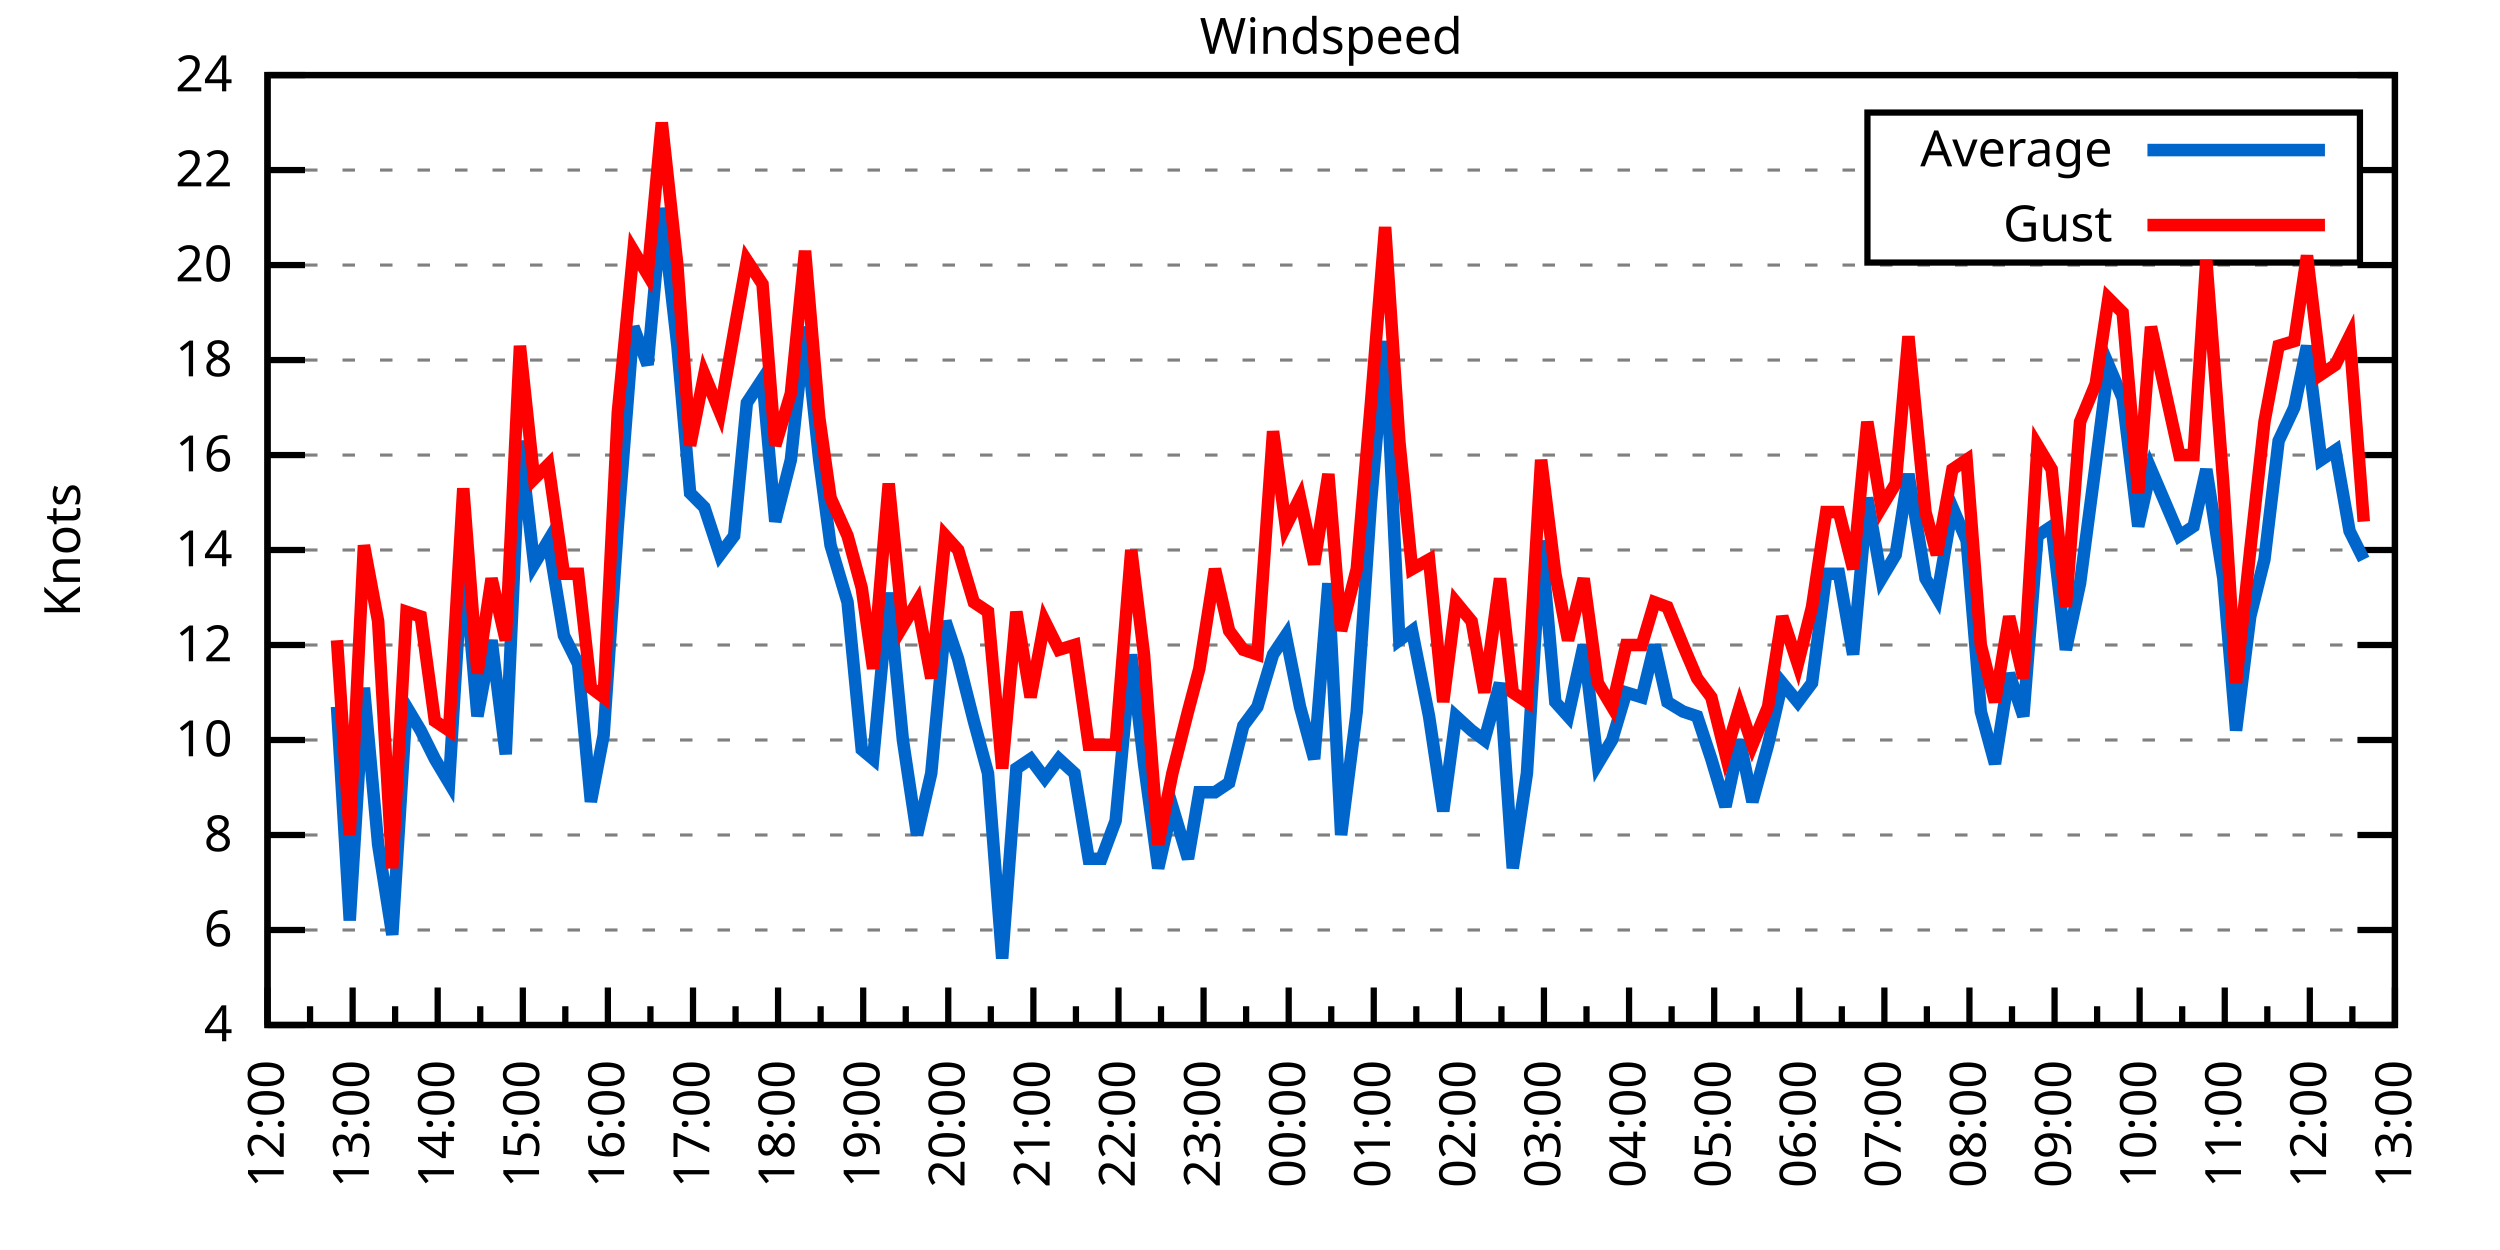
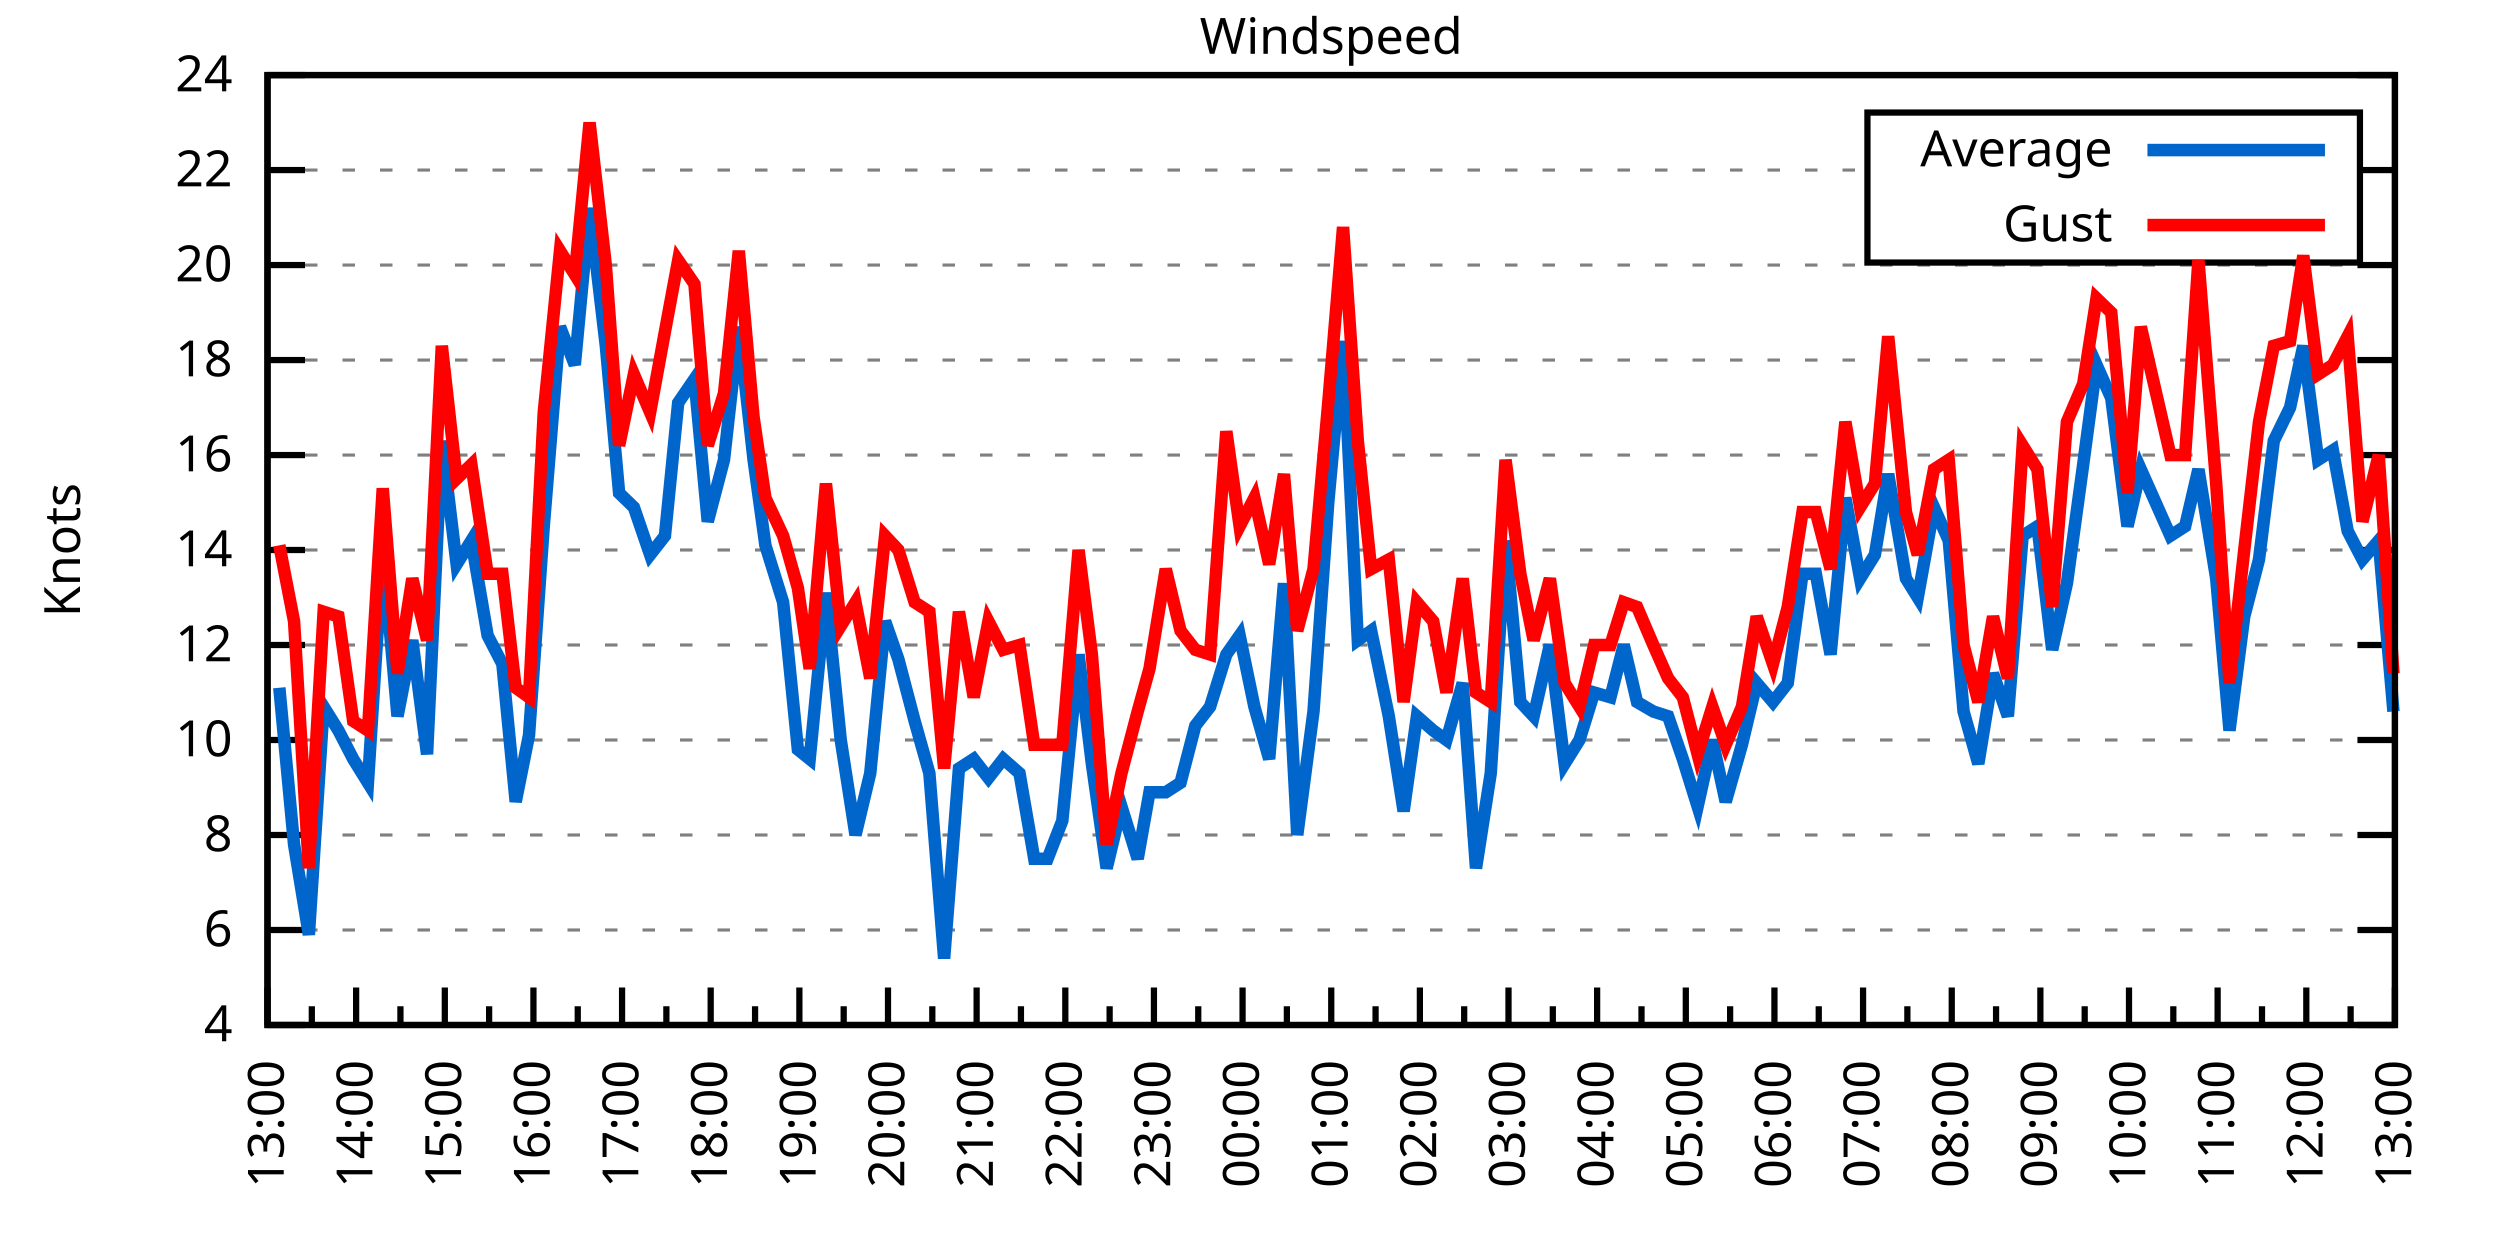
<svg xmlns="http://www.w3.org/2000/svg" xmlns:xlink="http://www.w3.org/1999/xlink" width="400" height="200" viewBox="0 0 400 200">
  <g id="gnuplot_canvas">
    <rect x="0" y="0" width="400" height="200" fill="none" />
    <defs>
      <circle id="gpDot" r="0.5" stroke-width="0.5" stroke="currentColor" />
      <path id="gpPt0" stroke-width="0.333" stroke="currentColor" d="M-1,0 h2 M0,-1 v2" />
      <path id="gpPt1" stroke-width="0.333" stroke="currentColor" d="M-1,-1 L1,1 M1,-1 L-1,1" />
      <path id="gpPt2" stroke-width="0.333" stroke="currentColor" d="M-1,0 L1,0 M0,-1 L0,1 M-1,-1 L1,1 M-1,1 L1,-1" />
      <rect id="gpPt3" stroke-width="0.333" stroke="currentColor" x="-1" y="-1" width="2" height="2" />
      <rect id="gpPt4" stroke-width="0.333" stroke="currentColor" fill="currentColor" x="-1" y="-1" width="2" height="2" />
      <circle id="gpPt5" stroke-width="0.333" stroke="currentColor" cx="0" cy="0" r="1" />
      <use xlink:href="#gpPt5" id="gpPt6" fill="currentColor" stroke="none" />
      <path id="gpPt7" stroke-width="0.333" stroke="currentColor" d="M0,-1.33 L-1.33,0.67 L1.33,0.67 z" />
      <use xlink:href="#gpPt7" id="gpPt8" fill="currentColor" stroke="none" />
      <use xlink:href="#gpPt7" id="gpPt9" stroke="currentColor" transform="rotate(180)" />
      <use xlink:href="#gpPt9" id="gpPt10" fill="currentColor" stroke="none" />
      <use xlink:href="#gpPt3" id="gpPt11" stroke="currentColor" transform="rotate(45)" />
      <use xlink:href="#gpPt11" id="gpPt12" fill="currentColor" stroke="none" />
      <path id="gpPt13" stroke-width="0.333" stroke="currentColor" d="M0,1.330 L1.265,0.411 L0.782,-1.067 L-0.782,-1.076 L-1.265,0.411 z" />
      <use xlink:href="#gpPt13" id="gpPt14" fill="currentColor" stroke="none" />
      <filter id="textbox" filterUnits="objectBoundingBox" x="0" y="0" height="1" width="1">
        <feFlood flood-color="white" flood-opacity="1" result="bgnd" />
        <feComposite in="SourceGraphic" in2="bgnd" operator="atop" />
      </filter>
      <filter id="greybox" filterUnits="objectBoundingBox" x="0" y="0" height="1" width="1">
        <feFlood flood-color="lightgrey" flood-opacity="1" result="grey" />
        <feComposite in="SourceGraphic" in2="grey" operator="atop" />
      </filter>
    </defs>
    <g fill="none" color="white" stroke="currentColor" stroke-width="1.00" stroke-linecap="butt" stroke-linejoin="miter">
</g>
    <g fill="none" color="black" stroke="currentColor" stroke-width="1.00" stroke-linecap="butt" stroke-linejoin="miter">
      <g stroke="none" shape-rendering="crispEdges">
        <polygon fill="rgb(255, 255, 255)" points="42.80,164.00 383.18,164.00 383.18,12.02 42.80,12.02 " />
      </g>
    </g>
    <g fill="none" color="black" stroke="currentColor" stroke-width="1.00" stroke-linecap="butt" stroke-linejoin="miter">
</g>
    <g fill="none" color="black" stroke="black" stroke-width="0.50" stroke-linecap="butt" stroke-linejoin="miter">
</g>
    <g fill="none" color="gray" stroke="currentColor" stroke-width="0.50" stroke-linecap="butt" stroke-linejoin="miter">
      <path stroke="gray" stroke-dasharray="2,4" class="gridline" d="M42.80,164.00 L383.19,164.00  " />
    </g>
    <g fill="none" color="gray" stroke="gray" stroke-width="1.00" stroke-linecap="butt" stroke-linejoin="miter">
</g>
    <g fill="none" color="black" stroke="currentColor" stroke-width="1.00" stroke-linecap="butt" stroke-linejoin="miter">
      <path stroke="black" d="M42.80,164.00 L48.80,164.00 M383.19,164.00 L377.19,164.00  " />
      <g transform="translate(37.20,166.60)" stroke="none" fill="black" font-family="Sans" font-size="8.00" text-anchor="end">
        <text>
          <tspan font-family="Sans"> 4</tspan>
        </text>
      </g>
    </g>
    <g fill="none" color="black" stroke="currentColor" stroke-width="1.00" stroke-linecap="butt" stroke-linejoin="miter">
</g>
    <g fill="none" color="black" stroke="black" stroke-width="0.50" stroke-linecap="butt" stroke-linejoin="miter">
</g>
    <g fill="none" color="gray" stroke="currentColor" stroke-width="0.50" stroke-linecap="butt" stroke-linejoin="miter">
      <path stroke="gray" stroke-dasharray="2,4" class="gridline" d="M42.80,148.80 L383.19,148.80  " />
    </g>
    <g fill="none" color="gray" stroke="gray" stroke-width="1.00" stroke-linecap="butt" stroke-linejoin="miter">
</g>
    <g fill="none" color="black" stroke="currentColor" stroke-width="1.00" stroke-linecap="butt" stroke-linejoin="miter">
      <path stroke="black" d="M42.80,148.80 L48.80,148.80 M383.19,148.80 L377.19,148.80  " />
      <g transform="translate(37.20,151.40)" stroke="none" fill="black" font-family="Sans" font-size="8.00" text-anchor="end">
        <text>
          <tspan font-family="Sans"> 6</tspan>
        </text>
      </g>
    </g>
    <g fill="none" color="black" stroke="currentColor" stroke-width="1.00" stroke-linecap="butt" stroke-linejoin="miter">
</g>
    <g fill="none" color="black" stroke="black" stroke-width="0.50" stroke-linecap="butt" stroke-linejoin="miter">
</g>
    <g fill="none" color="gray" stroke="currentColor" stroke-width="0.50" stroke-linecap="butt" stroke-linejoin="miter">
      <path stroke="gray" stroke-dasharray="2,4" class="gridline" d="M42.80,133.60 L383.19,133.60  " />
    </g>
    <g fill="none" color="gray" stroke="gray" stroke-width="1.00" stroke-linecap="butt" stroke-linejoin="miter">
</g>
    <g fill="none" color="black" stroke="currentColor" stroke-width="1.00" stroke-linecap="butt" stroke-linejoin="miter">
      <path stroke="black" d="M42.80,133.60 L48.80,133.60 M383.19,133.60 L377.19,133.60  " />
      <g transform="translate(37.20,136.20)" stroke="none" fill="black" font-family="Sans" font-size="8.00" text-anchor="end">
        <text>
          <tspan font-family="Sans"> 8</tspan>
        </text>
      </g>
    </g>
    <g fill="none" color="black" stroke="currentColor" stroke-width="1.00" stroke-linecap="butt" stroke-linejoin="miter">
</g>
    <g fill="none" color="black" stroke="black" stroke-width="0.50" stroke-linecap="butt" stroke-linejoin="miter">
</g>
    <g fill="none" color="gray" stroke="currentColor" stroke-width="0.50" stroke-linecap="butt" stroke-linejoin="miter">
      <path stroke="gray" stroke-dasharray="2,4" class="gridline" d="M42.80,118.40 L383.19,118.40  " />
    </g>
    <g fill="none" color="gray" stroke="gray" stroke-width="1.00" stroke-linecap="butt" stroke-linejoin="miter">
</g>
    <g fill="none" color="black" stroke="currentColor" stroke-width="1.00" stroke-linecap="butt" stroke-linejoin="miter">
      <path stroke="black" d="M42.80,118.40 L48.80,118.40 M383.19,118.40 L377.19,118.40  " />
      <g transform="translate(37.20,121.00)" stroke="none" fill="black" font-family="Sans" font-size="8.00" text-anchor="end">
        <text>
          <tspan font-family="Sans"> 10</tspan>
        </text>
      </g>
    </g>
    <g fill="none" color="black" stroke="currentColor" stroke-width="1.00" stroke-linecap="butt" stroke-linejoin="miter">
</g>
    <g fill="none" color="black" stroke="black" stroke-width="0.50" stroke-linecap="butt" stroke-linejoin="miter">
</g>
    <g fill="none" color="gray" stroke="currentColor" stroke-width="0.50" stroke-linecap="butt" stroke-linejoin="miter">
      <path stroke="gray" stroke-dasharray="2,4" class="gridline" d="M42.80,103.20 L383.19,103.20  " />
    </g>
    <g fill="none" color="gray" stroke="gray" stroke-width="1.00" stroke-linecap="butt" stroke-linejoin="miter">
</g>
    <g fill="none" color="black" stroke="currentColor" stroke-width="1.00" stroke-linecap="butt" stroke-linejoin="miter">
      <path stroke="black" d="M42.80,103.20 L48.80,103.20 M383.19,103.20 L377.19,103.20  " />
      <g transform="translate(37.20,105.80)" stroke="none" fill="black" font-family="Sans" font-size="8.00" text-anchor="end">
        <text>
          <tspan font-family="Sans"> 12</tspan>
        </text>
      </g>
    </g>
    <g fill="none" color="black" stroke="currentColor" stroke-width="1.00" stroke-linecap="butt" stroke-linejoin="miter">
</g>
    <g fill="none" color="black" stroke="black" stroke-width="0.50" stroke-linecap="butt" stroke-linejoin="miter">
</g>
    <g fill="none" color="gray" stroke="currentColor" stroke-width="0.50" stroke-linecap="butt" stroke-linejoin="miter">
      <path stroke="gray" stroke-dasharray="2,4" class="gridline" d="M42.80,88.00 L383.19,88.00  " />
    </g>
    <g fill="none" color="gray" stroke="gray" stroke-width="1.00" stroke-linecap="butt" stroke-linejoin="miter">
</g>
    <g fill="none" color="black" stroke="currentColor" stroke-width="1.00" stroke-linecap="butt" stroke-linejoin="miter">
      <path stroke="black" d="M42.80,88.00 L48.80,88.00 M383.19,88.00 L377.19,88.00  " />
      <g transform="translate(37.20,90.60)" stroke="none" fill="black" font-family="Sans" font-size="8.00" text-anchor="end">
        <text>
          <tspan font-family="Sans"> 14</tspan>
        </text>
      </g>
    </g>
    <g fill="none" color="black" stroke="currentColor" stroke-width="1.00" stroke-linecap="butt" stroke-linejoin="miter">
</g>
    <g fill="none" color="black" stroke="black" stroke-width="0.50" stroke-linecap="butt" stroke-linejoin="miter">
</g>
    <g fill="none" color="gray" stroke="currentColor" stroke-width="0.50" stroke-linecap="butt" stroke-linejoin="miter">
      <path stroke="gray" stroke-dasharray="2,4" class="gridline" d="M42.80,72.81 L383.19,72.81  " />
    </g>
    <g fill="none" color="gray" stroke="gray" stroke-width="1.00" stroke-linecap="butt" stroke-linejoin="miter">
</g>
    <g fill="none" color="black" stroke="currentColor" stroke-width="1.00" stroke-linecap="butt" stroke-linejoin="miter">
      <path stroke="black" d="M42.80,72.81 L48.80,72.81 M383.19,72.81 L377.19,72.81  " />
      <g transform="translate(37.20,75.41)" stroke="none" fill="black" font-family="Sans" font-size="8.00" text-anchor="end">
        <text>
          <tspan font-family="Sans"> 16</tspan>
        </text>
      </g>
    </g>
    <g fill="none" color="black" stroke="currentColor" stroke-width="1.00" stroke-linecap="butt" stroke-linejoin="miter">
</g>
    <g fill="none" color="black" stroke="black" stroke-width="0.50" stroke-linecap="butt" stroke-linejoin="miter">
</g>
    <g fill="none" color="gray" stroke="currentColor" stroke-width="0.50" stroke-linecap="butt" stroke-linejoin="miter">
      <path stroke="gray" stroke-dasharray="2,4" class="gridline" d="M42.80,57.61 L383.19,57.61  " />
    </g>
    <g fill="none" color="gray" stroke="gray" stroke-width="1.00" stroke-linecap="butt" stroke-linejoin="miter">
</g>
    <g fill="none" color="black" stroke="currentColor" stroke-width="1.00" stroke-linecap="butt" stroke-linejoin="miter">
      <path stroke="black" d="M42.80,57.61 L48.80,57.61 M383.19,57.61 L377.19,57.61  " />
      <g transform="translate(37.20,60.21)" stroke="none" fill="black" font-family="Sans" font-size="8.00" text-anchor="end">
        <text>
          <tspan font-family="Sans"> 18</tspan>
        </text>
      </g>
    </g>
    <g fill="none" color="black" stroke="currentColor" stroke-width="1.00" stroke-linecap="butt" stroke-linejoin="miter">
</g>
    <g fill="none" color="black" stroke="black" stroke-width="0.50" stroke-linecap="butt" stroke-linejoin="miter">
</g>
    <g fill="none" color="gray" stroke="currentColor" stroke-width="0.50" stroke-linecap="butt" stroke-linejoin="miter">
      <path stroke="gray" stroke-dasharray="2,4" class="gridline" d="M42.80,42.41 L383.19,42.41  " />
    </g>
    <g fill="none" color="gray" stroke="gray" stroke-width="1.00" stroke-linecap="butt" stroke-linejoin="miter">
</g>
    <g fill="none" color="black" stroke="currentColor" stroke-width="1.00" stroke-linecap="butt" stroke-linejoin="miter">
      <path stroke="black" d="M42.80,42.41 L48.80,42.41 M383.19,42.41 L377.19,42.41  " />
      <g transform="translate(37.20,45.01)" stroke="none" fill="black" font-family="Sans" font-size="8.00" text-anchor="end">
        <text>
          <tspan font-family="Sans"> 20</tspan>
        </text>
      </g>
    </g>
    <g fill="none" color="black" stroke="currentColor" stroke-width="1.00" stroke-linecap="butt" stroke-linejoin="miter">
</g>
    <g fill="none" color="black" stroke="black" stroke-width="0.50" stroke-linecap="butt" stroke-linejoin="miter">
</g>
    <g fill="none" color="gray" stroke="currentColor" stroke-width="0.50" stroke-linecap="butt" stroke-linejoin="miter">
      <path stroke="gray" stroke-dasharray="2,4" class="gridline" d="M42.80,27.21 L298.79,27.21 M377.59,27.21 L383.19,27.21  " />
    </g>
    <g fill="none" color="gray" stroke="gray" stroke-width="1.00" stroke-linecap="butt" stroke-linejoin="miter">
</g>
    <g fill="none" color="black" stroke="currentColor" stroke-width="1.00" stroke-linecap="butt" stroke-linejoin="miter">
      <path stroke="black" d="M42.80,27.21 L48.80,27.21 M383.19,27.21 L377.19,27.21  " />
      <g transform="translate(37.20,29.81)" stroke="none" fill="black" font-family="Sans" font-size="8.00" text-anchor="end">
        <text>
          <tspan font-family="Sans"> 22</tspan>
        </text>
      </g>
    </g>
    <g fill="none" color="black" stroke="currentColor" stroke-width="1.00" stroke-linecap="butt" stroke-linejoin="miter">
</g>
    <g fill="none" color="black" stroke="black" stroke-width="0.50" stroke-linecap="butt" stroke-linejoin="miter">
</g>
    <g fill="none" color="gray" stroke="currentColor" stroke-width="0.50" stroke-linecap="butt" stroke-linejoin="miter">
      <path stroke="gray" stroke-dasharray="2,4" class="gridline" d="M42.80,12.01 L383.19,12.01  " />
    </g>
    <g fill="none" color="gray" stroke="gray" stroke-width="1.00" stroke-linecap="butt" stroke-linejoin="miter">
</g>
    <g fill="none" color="black" stroke="currentColor" stroke-width="1.00" stroke-linecap="butt" stroke-linejoin="miter">
      <path stroke="black" d="M42.80,12.01 L48.80,12.01 M383.19,12.01 L377.19,12.01  " />
      <g transform="translate(37.20,14.61)" stroke="none" fill="black" font-family="Sans" font-size="8.00" text-anchor="end">
        <text>
          <tspan font-family="Sans"> 24</tspan>
        </text>
      </g>
    </g>
    <g fill="none" color="black" stroke="currentColor" stroke-width="1.00" stroke-linecap="butt" stroke-linejoin="miter">
      <path stroke="black" d="M42.80,164.00 L42.80,158.00  " />
      <g transform="translate(45.40,169.60) rotate(270)" stroke="none" fill="black" font-family="Sans" font-size="8.00" text-anchor="end">
        <text>
+           <tspan font-family="Sans">13:00</tspan>
+         </text>
+       </g>
+     </g>
+     <g fill="none" color="black" stroke="currentColor" stroke-width="1.00" stroke-linecap="butt" stroke-linejoin="miter">
+       <path stroke="black" d="M49.89,164.00 L49.89,161.00 M56.98,164.00 L56.98,158.00  " />
+       <g transform="translate(59.58,169.60) rotate(270)" stroke="none" fill="black" font-family="Sans" font-size="8.00" text-anchor="end">
+         <text>
+           <tspan font-family="Sans">14:00</tspan>
+         </text>
+       </g>
+     </g>
+     <g fill="none" color="black" stroke="currentColor" stroke-width="1.00" stroke-linecap="butt" stroke-linejoin="miter">
+       <path stroke="black" d="M64.07,164.00 L64.07,161.00 M71.17,164.00 L71.17,158.00  " />
+       <g transform="translate(73.77,169.60) rotate(270)" stroke="none" fill="black" font-family="Sans" font-size="8.00" text-anchor="end">
+         <text>
+           <tspan font-family="Sans">15:00</tspan>
+         </text>
+       </g>
+     </g>
+     <g fill="none" color="black" stroke="currentColor" stroke-width="1.00" stroke-linecap="butt" stroke-linejoin="miter">
+       <path stroke="black" d="M78.26,164.00 L78.26,161.00 M85.35,164.00 L85.35,158.00  " />
+       <g transform="translate(87.95,169.60) rotate(270)" stroke="none" fill="black" font-family="Sans" font-size="8.00" text-anchor="end">
+         <text>
+           <tspan font-family="Sans">16:00</tspan>
+         </text>
+       </g>
+     </g>
+     <g fill="none" color="black" stroke="currentColor" stroke-width="1.00" stroke-linecap="butt" stroke-linejoin="miter">
+       <path stroke="black" d="M92.44,164.00 L92.44,161.00 M99.53,164.00 L99.53,158.00  " />
+       <g transform="translate(102.13,169.60) rotate(270)" stroke="none" fill="black" font-family="Sans" font-size="8.00" text-anchor="end">
+         <text>
+           <tspan font-family="Sans">17:00</tspan>
+         </text>
+       </g>
+     </g>
+     <g fill="none" color="black" stroke="currentColor" stroke-width="1.00" stroke-linecap="butt" stroke-linejoin="miter">
+       <path stroke="black" d="M106.62,164.00 L106.62,161.00 M113.71,164.00 L113.71,158.00  " />
+       <g transform="translate(116.31,169.60) rotate(270)" stroke="none" fill="black" font-family="Sans" font-size="8.00" text-anchor="end">
+         <text>
+           <tspan font-family="Sans">18:00</tspan>
+         </text>
+       </g>
+     </g>
+     <g fill="none" color="black" stroke="currentColor" stroke-width="1.00" stroke-linecap="butt" stroke-linejoin="miter">
+       <path stroke="black" d="M120.81,164.00 L120.81,161.00 M127.90,164.00 L127.90,158.00  " />
+       <g transform="translate(130.50,169.60) rotate(270)" stroke="none" fill="black" font-family="Sans" font-size="8.00" text-anchor="end">
+         <text>
+           <tspan font-family="Sans">19:00</tspan>
+         </text>
+       </g>
+     </g>
+     <g fill="none" color="black" stroke="currentColor" stroke-width="1.00" stroke-linecap="butt" stroke-linejoin="miter">
+       <path stroke="black" d="M134.99,164.00 L134.99,161.00 M142.08,164.00 L142.08,158.00  " />
+       <g transform="translate(144.68,169.60) rotate(270)" stroke="none" fill="black" font-family="Sans" font-size="8.00" text-anchor="end">
+         <text>
+           <tspan font-family="Sans">20:00</tspan>
+         </text>
+       </g>
+     </g>
+     <g fill="none" color="black" stroke="currentColor" stroke-width="1.00" stroke-linecap="butt" stroke-linejoin="miter">
+       <path stroke="black" d="M149.17,164.00 L149.17,161.00 M156.26,164.00 L156.26,158.00  " />
+       <g transform="translate(158.86,169.60) rotate(270)" stroke="none" fill="black" font-family="Sans" font-size="8.00" text-anchor="end">
+         <text>
+           <tspan font-family="Sans">21:00</tspan>
+         </text>
+       </g>
+     </g>
+     <g fill="none" color="black" stroke="currentColor" stroke-width="1.00" stroke-linecap="butt" stroke-linejoin="miter">
+       <path stroke="black" d="M163.35,164.00 L163.35,161.00 M170.45,164.00 L170.45,158.00  " />
+       <g transform="translate(173.05,169.60) rotate(270)" stroke="none" fill="black" font-family="Sans" font-size="8.00" text-anchor="end">
+         <text>
+           <tspan font-family="Sans">22:00</tspan>
+         </text>
+       </g>
+     </g>
+     <g fill="none" color="black" stroke="currentColor" stroke-width="1.00" stroke-linecap="butt" stroke-linejoin="miter">
+       <path stroke="black" d="M177.54,164.00 L177.54,161.00 M184.63,164.00 L184.63,158.00  " />
+       <g transform="translate(187.23,169.60) rotate(270)" stroke="none" fill="black" font-family="Sans" font-size="8.00" text-anchor="end">
+         <text>
+           <tspan font-family="Sans">23:00</tspan>
+         </text>
+       </g>
+     </g>
+     <g fill="none" color="black" stroke="currentColor" stroke-width="1.00" stroke-linecap="butt" stroke-linejoin="miter">
+       <path stroke="black" d="M191.72,164.00 L191.72,161.00 M198.81,164.00 L198.81,158.00  " />
+       <g transform="translate(201.41,169.60) rotate(270)" stroke="none" fill="black" font-family="Sans" font-size="8.00" text-anchor="end">
+         <text>
+           <tspan font-family="Sans">00:00</tspan>
+         </text>
+       </g>
+     </g>
+     <g fill="none" color="black" stroke="currentColor" stroke-width="1.00" stroke-linecap="butt" stroke-linejoin="miter">
+       <path stroke="black" d="M205.90,164.00 L205.90,161.00 M213.00,164.00 L213.00,158.00  " />
+       <g transform="translate(215.60,169.60) rotate(270)" stroke="none" fill="black" font-family="Sans" font-size="8.00" text-anchor="end">
+         <text>
+           <tspan font-family="Sans">01:00</tspan>
+         </text>
+       </g>
+     </g>
+     <g fill="none" color="black" stroke="currentColor" stroke-width="1.00" stroke-linecap="butt" stroke-linejoin="miter">
+       <path stroke="black" d="M220.09,164.00 L220.09,161.00 M227.18,164.00 L227.18,158.00  " />
+       <g transform="translate(229.78,169.60) rotate(270)" stroke="none" fill="black" font-family="Sans" font-size="8.00" text-anchor="end">
+         <text>
+           <tspan font-family="Sans">02:00</tspan>
+         </text>
+       </g>
+     </g>
+     <g fill="none" color="black" stroke="currentColor" stroke-width="1.00" stroke-linecap="butt" stroke-linejoin="miter">
+       <path stroke="black" d="M234.27,164.00 L234.27,161.00 M241.36,164.00 L241.36,158.00  " />
+       <g transform="translate(243.96,169.60) rotate(270)" stroke="none" fill="black" font-family="Sans" font-size="8.00" text-anchor="end">
+         <text>
+           <tspan font-family="Sans">03:00</tspan>
+         </text>
+       </g>
+     </g>
+     <g fill="none" color="black" stroke="currentColor" stroke-width="1.00" stroke-linecap="butt" stroke-linejoin="miter">
+       <path stroke="black" d="M248.45,164.00 L248.45,161.00 M255.54,164.00 L255.54,158.00  " />
+       <g transform="translate(258.14,169.60) rotate(270)" stroke="none" fill="black" font-family="Sans" font-size="8.00" text-anchor="end">
+         <text>
+           <tspan font-family="Sans">04:00</tspan>
+         </text>
+       </g>
+     </g>
+     <g fill="none" color="black" stroke="currentColor" stroke-width="1.00" stroke-linecap="butt" stroke-linejoin="miter">
+       <path stroke="black" d="M262.64,164.00 L262.64,161.00 M269.73,164.00 L269.73,158.00  " />
+       <g transform="translate(272.33,169.60) rotate(270)" stroke="none" fill="black" font-family="Sans" font-size="8.00" text-anchor="end">
+         <text>
+           <tspan font-family="Sans">05:00</tspan>
+         </text>
+       </g>
+     </g>
+     <g fill="none" color="black" stroke="currentColor" stroke-width="1.00" stroke-linecap="butt" stroke-linejoin="miter">
+       <path stroke="black" d="M276.82,164.00 L276.82,161.00 M283.91,164.00 L283.91,158.00  " />
+       <g transform="translate(286.51,169.60) rotate(270)" stroke="none" fill="black" font-family="Sans" font-size="8.00" text-anchor="end">
+         <text>
+           <tspan font-family="Sans">06:00</tspan>
+         </text>
+       </g>
+     </g>
+     <g fill="none" color="black" stroke="currentColor" stroke-width="1.00" stroke-linecap="butt" stroke-linejoin="miter">
+       <path stroke="black" d="M291.00,164.00 L291.00,161.00 M298.09,164.00 L298.09,158.00  " />
+       <g transform="translate(300.69,169.60) rotate(270)" stroke="none" fill="black" font-family="Sans" font-size="8.00" text-anchor="end">
+         <text>
+           <tspan font-family="Sans">07:00</tspan>
+         </text>
+       </g>
+     </g>
+     <g fill="none" color="black" stroke="currentColor" stroke-width="1.00" stroke-linecap="butt" stroke-linejoin="miter">
+       <path stroke="black" d="M305.18,164.00 L305.18,161.00 M312.28,164.00 L312.28,158.00  " />
+       <g transform="translate(314.88,169.60) rotate(270)" stroke="none" fill="black" font-family="Sans" font-size="8.00" text-anchor="end">
+         <text>
+           <tspan font-family="Sans">08:00</tspan>
+         </text>
+       </g>
+     </g>
+     <g fill="none" color="black" stroke="currentColor" stroke-width="1.00" stroke-linecap="butt" stroke-linejoin="miter">
+       <path stroke="black" d="M319.37,164.00 L319.37,161.00 M326.46,164.00 L326.46,158.00  " />
+       <g transform="translate(329.06,169.60) rotate(270)" stroke="none" fill="black" font-family="Sans" font-size="8.00" text-anchor="end">
+         <text>
+           <tspan font-family="Sans">09:00</tspan>
+         </text>
+       </g>
+     </g>
+     <g fill="none" color="black" stroke="currentColor" stroke-width="1.00" stroke-linecap="butt" stroke-linejoin="miter">
+       <path stroke="black" d="M333.55,164.00 L333.55,161.00 M340.64,164.00 L340.64,158.00  " />
+       <g transform="translate(343.24,169.60) rotate(270)" stroke="none" fill="black" font-family="Sans" font-size="8.00" text-anchor="end">
+         <text>
+           <tspan font-family="Sans">10:00</tspan>
+         </text>
+       </g>
+     </g>
+     <g fill="none" color="black" stroke="currentColor" stroke-width="1.00" stroke-linecap="butt" stroke-linejoin="miter">
+       <path stroke="black" d="M347.73,164.00 L347.73,161.00 M354.82,164.00 L354.82,158.00  " />
+       <g transform="translate(357.42,169.60) rotate(270)" stroke="none" fill="black" font-family="Sans" font-size="8.00" text-anchor="end">
+         <text>
+           <tspan font-family="Sans">11:00</tspan>
+         </text>
+       </g>
+     </g>
+     <g fill="none" color="black" stroke="currentColor" stroke-width="1.00" stroke-linecap="butt" stroke-linejoin="miter">
+       <path stroke="black" d="M361.92,164.00 L361.92,161.00 M369.01,164.00 L369.01,158.00  " />
+       <g transform="translate(371.61,169.60) rotate(270)" stroke="none" fill="black" font-family="Sans" font-size="8.00" text-anchor="end">
+         <text>
          <tspan font-family="Sans">12:00</tspan>
        </text>
      </g>
    </g>
    <g fill="none" color="black" stroke="currentColor" stroke-width="1.00" stroke-linecap="butt" stroke-linejoin="miter">
-       <path stroke="black" d="M49.61,164.00 L49.61,161.00 M56.42,164.00 L56.42,158.00  " />
-       <g transform="translate(59.02,169.60) rotate(270)" stroke="none" fill="black" font-family="Sans" font-size="8.00" text-anchor="end">
-         <text>
-           <tspan font-family="Sans">13:00</tspan>
-         </text>
-       </g>
-     </g>
-     <g fill="none" color="black" stroke="currentColor" stroke-width="1.00" stroke-linecap="butt" stroke-linejoin="miter">
-       <path stroke="black" d="M63.22,164.00 L63.22,161.00 M70.03,164.00 L70.03,158.00  " />
-       <g transform="translate(72.63,169.60) rotate(270)" stroke="none" fill="black" font-family="Sans" font-size="8.00" text-anchor="end">
-         <text>
-           <tspan font-family="Sans">14:00</tspan>
-         </text>
-       </g>
-     </g>
-     <g fill="none" color="black" stroke="currentColor" stroke-width="1.00" stroke-linecap="butt" stroke-linejoin="miter">
-       <path stroke="black" d="M76.84,164.00 L76.84,161.00 M83.65,164.00 L83.65,158.00  " />
-       <g transform="translate(86.25,169.60) rotate(270)" stroke="none" fill="black" font-family="Sans" font-size="8.00" text-anchor="end">
-         <text>
-           <tspan font-family="Sans">15:00</tspan>
-         </text>
-       </g>
-     </g>
-     <g fill="none" color="black" stroke="currentColor" stroke-width="1.00" stroke-linecap="butt" stroke-linejoin="miter">
-       <path stroke="black" d="M90.45,164.00 L90.45,161.00 M97.26,164.00 L97.26,158.00  " />
-       <g transform="translate(99.86,169.60) rotate(270)" stroke="none" fill="black" font-family="Sans" font-size="8.00" text-anchor="end">
-         <text>
-           <tspan font-family="Sans">16:00</tspan>
-         </text>
-       </g>
-     </g>
-     <g fill="none" color="black" stroke="currentColor" stroke-width="1.00" stroke-linecap="butt" stroke-linejoin="miter">
-       <path stroke="black" d="M104.07,164.00 L104.07,161.00 M110.88,164.00 L110.88,158.00  " />
-       <g transform="translate(113.48,169.60) rotate(270)" stroke="none" fill="black" font-family="Sans" font-size="8.00" text-anchor="end">
-         <text>
-           <tspan font-family="Sans">17:00</tspan>
-         </text>
-       </g>
-     </g>
-     <g fill="none" color="black" stroke="currentColor" stroke-width="1.00" stroke-linecap="butt" stroke-linejoin="miter">
-       <path stroke="black" d="M117.69,164.00 L117.69,161.00 M124.49,164.00 L124.49,158.00  " />
-       <g transform="translate(127.09,169.60) rotate(270)" stroke="none" fill="black" font-family="Sans" font-size="8.00" text-anchor="end">
-         <text>
-           <tspan font-family="Sans">18:00</tspan>
-         </text>
-       </g>
-     </g>
-     <g fill="none" color="black" stroke="currentColor" stroke-width="1.00" stroke-linecap="butt" stroke-linejoin="miter">
-       <path stroke="black" d="M131.30,164.00 L131.30,161.00 M138.11,164.00 L138.11,158.00  " />
-       <g transform="translate(140.71,169.60) rotate(270)" stroke="none" fill="black" font-family="Sans" font-size="8.00" text-anchor="end">
-         <text>
-           <tspan font-family="Sans">19:00</tspan>
-         </text>
-       </g>
-     </g>
-     <g fill="none" color="black" stroke="currentColor" stroke-width="1.00" stroke-linecap="butt" stroke-linejoin="miter">
-       <path stroke="black" d="M144.92,164.00 L144.92,161.00 M151.72,164.00 L151.72,158.00  " />
-       <g transform="translate(154.32,169.60) rotate(270)" stroke="none" fill="black" font-family="Sans" font-size="8.00" text-anchor="end">
-         <text>
-           <tspan font-family="Sans">20:00</tspan>
-         </text>
-       </g>
-     </g>
-     <g fill="none" color="black" stroke="currentColor" stroke-width="1.00" stroke-linecap="butt" stroke-linejoin="miter">
-       <path stroke="black" d="M158.53,164.00 L158.53,161.00 M165.34,164.00 L165.34,158.00  " />
-       <g transform="translate(167.94,169.60) rotate(270)" stroke="none" fill="black" font-family="Sans" font-size="8.00" text-anchor="end">
-         <text>
-           <tspan font-family="Sans">21:00</tspan>
-         </text>
-       </g>
-     </g>
-     <g fill="none" color="black" stroke="currentColor" stroke-width="1.00" stroke-linecap="butt" stroke-linejoin="miter">
-       <path stroke="black" d="M172.15,164.00 L172.15,161.00 M178.96,164.00 L178.96,158.00  " />
-       <g transform="translate(181.56,169.60) rotate(270)" stroke="none" fill="black" font-family="Sans" font-size="8.00" text-anchor="end">
-         <text>
-           <tspan font-family="Sans">22:00</tspan>
-         </text>
-       </g>
-     </g>
-     <g fill="none" color="black" stroke="currentColor" stroke-width="1.00" stroke-linecap="butt" stroke-linejoin="miter">
-       <path stroke="black" d="M185.76,164.00 L185.76,161.00 M192.57,164.00 L192.57,158.00  " />
-       <g transform="translate(195.17,169.60) rotate(270)" stroke="none" fill="black" font-family="Sans" font-size="8.00" text-anchor="end">
-         <text>
-           <tspan font-family="Sans">23:00</tspan>
-         </text>
-       </g>
-     </g>
-     <g fill="none" color="black" stroke="currentColor" stroke-width="1.00" stroke-linecap="butt" stroke-linejoin="miter">
-       <path stroke="black" d="M199.38,164.00 L199.38,161.00 M206.19,164.00 L206.19,158.00  " />
-       <g transform="translate(208.79,169.60) rotate(270)" stroke="none" fill="black" font-family="Sans" font-size="8.00" text-anchor="end">
-         <text>
-           <tspan font-family="Sans">00:00</tspan>
-         </text>
-       </g>
-     </g>
-     <g fill="none" color="black" stroke="currentColor" stroke-width="1.00" stroke-linecap="butt" stroke-linejoin="miter">
-       <path stroke="black" d="M213.00,164.00 L213.00,161.00 M219.80,164.00 L219.80,158.00  " />
-       <g transform="translate(222.40,169.60) rotate(270)" stroke="none" fill="black" font-family="Sans" font-size="8.00" text-anchor="end">
-         <text>
-           <tspan font-family="Sans">01:00</tspan>
-         </text>
-       </g>
-     </g>
-     <g fill="none" color="black" stroke="currentColor" stroke-width="1.00" stroke-linecap="butt" stroke-linejoin="miter">
-       <path stroke="black" d="M226.61,164.00 L226.61,161.00 M233.42,164.00 L233.42,158.00  " />
-       <g transform="translate(236.02,169.60) rotate(270)" stroke="none" fill="black" font-family="Sans" font-size="8.00" text-anchor="end">
-         <text>
-           <tspan font-family="Sans">02:00</tspan>
-         </text>
-       </g>
-     </g>
-     <g fill="none" color="black" stroke="currentColor" stroke-width="1.00" stroke-linecap="butt" stroke-linejoin="miter">
-       <path stroke="black" d="M240.23,164.00 L240.23,161.00 M247.03,164.00 L247.03,158.00  " />
-       <g transform="translate(249.63,169.60) rotate(270)" stroke="none" fill="black" font-family="Sans" font-size="8.00" text-anchor="end">
-         <text>
-           <tspan font-family="Sans">03:00</tspan>
-         </text>
-       </g>
-     </g>
-     <g fill="none" color="black" stroke="currentColor" stroke-width="1.00" stroke-linecap="butt" stroke-linejoin="miter">
-       <path stroke="black" d="M253.84,164.00 L253.84,161.00 M260.65,164.00 L260.65,158.00  " />
-       <g transform="translate(263.25,169.60) rotate(270)" stroke="none" fill="black" font-family="Sans" font-size="8.00" text-anchor="end">
-         <text>
-           <tspan font-family="Sans">04:00</tspan>
-         </text>
-       </g>
-     </g>
-     <g fill="none" color="black" stroke="currentColor" stroke-width="1.00" stroke-linecap="butt" stroke-linejoin="miter">
-       <path stroke="black" d="M267.46,164.00 L267.46,161.00 M274.27,164.00 L274.27,158.00  " />
-       <g transform="translate(276.87,169.60) rotate(270)" stroke="none" fill="black" font-family="Sans" font-size="8.00" text-anchor="end">
-         <text>
-           <tspan font-family="Sans">05:00</tspan>
-         </text>
-       </g>
-     </g>
-     <g fill="none" color="black" stroke="currentColor" stroke-width="1.00" stroke-linecap="butt" stroke-linejoin="miter">
-       <path stroke="black" d="M281.07,164.00 L281.07,161.00 M287.88,164.00 L287.88,158.00  " />
-       <g transform="translate(290.48,169.60) rotate(270)" stroke="none" fill="black" font-family="Sans" font-size="8.00" text-anchor="end">
-         <text>
-           <tspan font-family="Sans">06:00</tspan>
-         </text>
-       </g>
-     </g>
-     <g fill="none" color="black" stroke="currentColor" stroke-width="1.00" stroke-linecap="butt" stroke-linejoin="miter">
-       <path stroke="black" d="M294.69,164.00 L294.69,161.00 M301.50,164.00 L301.50,158.00  " />
-       <g transform="translate(304.10,169.60) rotate(270)" stroke="none" fill="black" font-family="Sans" font-size="8.00" text-anchor="end">
-         <text>
-           <tspan font-family="Sans">07:00</tspan>
-         </text>
-       </g>
-     </g>
-     <g fill="none" color="black" stroke="currentColor" stroke-width="1.00" stroke-linecap="butt" stroke-linejoin="miter">
-       <path stroke="black" d="M308.30,164.00 L308.30,161.00 M315.11,164.00 L315.11,158.00  " />
-       <g transform="translate(317.71,169.60) rotate(270)" stroke="none" fill="black" font-family="Sans" font-size="8.00" text-anchor="end">
-         <text>
-           <tspan font-family="Sans">08:00</tspan>
-         </text>
-       </g>
-     </g>
-     <g fill="none" color="black" stroke="currentColor" stroke-width="1.00" stroke-linecap="butt" stroke-linejoin="miter">
-       <path stroke="black" d="M321.92,164.00 L321.92,161.00 M328.73,164.00 L328.73,158.00  " />
-       <g transform="translate(331.33,169.60) rotate(270)" stroke="none" fill="black" font-family="Sans" font-size="8.00" text-anchor="end">
-         <text>
-           <tspan font-family="Sans">09:00</tspan>
-         </text>
-       </g>
-     </g>
-     <g fill="none" color="black" stroke="currentColor" stroke-width="1.00" stroke-linecap="butt" stroke-linejoin="miter">
-       <path stroke="black" d="M335.54,164.00 L335.54,161.00 M342.34,164.00 L342.34,158.00  " />
-       <g transform="translate(344.94,169.60) rotate(270)" stroke="none" fill="black" font-family="Sans" font-size="8.00" text-anchor="end">
-         <text>
-           <tspan font-family="Sans">10:00</tspan>
-         </text>
-       </g>
-     </g>
-     <g fill="none" color="black" stroke="currentColor" stroke-width="1.00" stroke-linecap="butt" stroke-linejoin="miter">
-       <path stroke="black" d="M349.15,164.00 L349.15,161.00 M355.96,164.00 L355.96,158.00  " />
-       <g transform="translate(358.56,169.60) rotate(270)" stroke="none" fill="black" font-family="Sans" font-size="8.00" text-anchor="end">
-         <text>
-           <tspan font-family="Sans">11:00</tspan>
-         </text>
-       </g>
-     </g>
-     <g fill="none" color="black" stroke="currentColor" stroke-width="1.00" stroke-linecap="butt" stroke-linejoin="miter">
-       <path stroke="black" d="M362.77,164.00 L362.77,161.00 M369.57,164.00 L369.57,158.00  " />
-       <g transform="translate(372.17,169.60) rotate(270)" stroke="none" fill="black" font-family="Sans" font-size="8.00" text-anchor="end">
-         <text>
-           <tspan font-family="Sans">12:00</tspan>
-         </text>
-       </g>
-     </g>
-     <g fill="none" color="black" stroke="currentColor" stroke-width="1.00" stroke-linecap="butt" stroke-linejoin="miter">
-       <path stroke="black" d="M376.38,164.00 L376.38,161.00 M383.19,164.00 L383.19,158.00  " />
+       <path stroke="black" d="M376.10,164.00 L376.10,161.00 M383.19,164.00 L383.19,158.00  " />
      <g transform="translate(385.79,169.60) rotate(270)" stroke="none" fill="black" font-family="Sans" font-size="8.00" text-anchor="end">
        <text>
          <tspan font-family="Sans">13:00</tspan>
        </text>
      </g>
    </g>
    <g fill="none" color="black" stroke="currentColor" stroke-width="1.00" stroke-linecap="butt" stroke-linejoin="miter">
</g>
    <g fill="none" color="black" stroke="currentColor" stroke-width="1.00" stroke-linecap="butt" stroke-linejoin="miter">
      <path stroke="black" d="M42.80,12.01 L42.80,164.00 L383.19,164.00 L383.19,12.01 L42.80,12.01 Z  " />
    </g>
    <g fill="none" color="black" stroke="currentColor" stroke-width="1.00" stroke-linecap="butt" stroke-linejoin="miter">
      <g transform="translate(12.80,88.01) rotate(270)" stroke="none" fill="black" font-family="Sans" font-size="8.00" text-anchor="middle">
        <text>
          <tspan font-family="Sans">Knots</tspan>
        </text>
      </g>
    </g>
    <g fill="none" color="black" stroke="currentColor" stroke-width="1.00" stroke-linecap="butt" stroke-linejoin="miter">
</g>
    <g fill="none" color="black" stroke="currentColor" stroke-width="1.00" stroke-linecap="butt" stroke-linejoin="miter">
      <path stroke="black" d="M298.79,42.01 L298.79,18.01 L377.59,18.01 L377.59,42.01 L298.79,42.01 Z  " />
    </g>
    <g id="Windspeed_plot_1">
      <g fill="none" color="white" stroke="black" stroke-width="2.00" stroke-linecap="butt" stroke-linejoin="miter">
</g>
      <g fill="none" color="black" stroke="currentColor" stroke-width="2.00" stroke-linecap="butt" stroke-linejoin="miter">
        <g transform="translate(337.99,26.61)" stroke="none" fill="black" font-family="Sans" font-size="8.00" text-anchor="end">
          <text>
            <tspan font-family="Sans">Average</tspan>
          </text>
        </g>
      </g>
      <g fill="none" color="black" stroke="currentColor" stroke-width="2.00" stroke-linecap="butt" stroke-linejoin="miter">
-         <path stroke="rgb(  0, 102, 204)" d="M343.59,24.01 L371.99,24.01 M53.92,113.08 L55.96,147.28 L58.23,110.04 L60.50,135.12 L62.77,149.56 L65.04,113.08   L67.31,116.88 L69.58,121.44 L71.85,125.24 L74.12,88.00 L76.39,114.60 L78.65,102.44 L80.92,120.68 L83.19,70.53   L85.46,90.28 L87.73,86.49 L90.23,101.68 L92.50,106.24 L94.54,128.28 L96.58,117.64 L98.85,84.21 L101.35,52.29   L103.62,58.37 L105.89,33.29 L108.38,55.33 L110.42,78.89 L112.69,81.17 L115.19,88.76 L117.46,85.73 L119.50,64.45   L122.00,60.65 L124.04,83.45 L126.54,73.57 L128.81,52.29 L131.07,73.57 L132.89,87.25 L135.61,96.36 L137.88,119.92   L139.70,121.44 L142.19,94.84 L144.46,118.40 L146.73,133.60 L149.00,123.72 L151.27,99.40 L153.31,105.48 L155.81,115.36   L158.08,123.72 L160.35,153.36 L162.62,122.96 L164.89,121.44 L167.16,124.48 L169.43,121.44 L171.92,123.72 L174.19,137.40   L176.23,137.40 L178.50,131.32 L181.00,104.72 L183.04,122.20 L185.31,138.92 L187.58,129.04 L190.08,137.40 L191.89,126.76   L194.39,126.76 L196.66,125.24 L198.93,116.12 L201.19,113.08 L203.69,104.72 L205.73,101.68 L208.00,113.08 L210.27,121.44   L212.54,93.32 L214.58,133.60 L217.08,113.84 L219.35,80.41 L221.62,54.57 L223.89,102.44 L225.93,100.92 L228.65,114.60   L230.92,129.80 L232.96,114.60 L235.46,116.88 L237.50,118.40 L240.00,109.28 L242.04,138.92 L244.31,123.72 L246.58,86.49   L248.85,112.32 L250.89,114.60 L253.39,103.20 L255.66,122.20 L257.93,118.40 L260.20,110.80 L262.69,111.56 L264.73,103.20   L266.78,112.32 L269.27,113.84 L271.54,114.60 L273.81,121.44 L276.08,129.04 L278.35,118.40 L280.39,128.28 L282.89,119.16   L285.16,109.28 L287.65,112.32 L289.92,109.28 L292.19,91.80 L294.23,91.80 L296.50,104.72 L298.77,79.65 L301.04,92.56   L303.31,88.76 L305.35,75.85 L308.08,92.56 L309.89,95.60 L312.39,81.17 L314.66,86.49 L316.93,113.84 L319.20,122.20   L321.47,107.76 L323.74,114.60 L326.00,85.73 L328.27,84.21 L330.54,103.96 L332.81,93.32 L335.31,74.33 L337.35,58.37   L339.62,63.69 L342.12,84.21 L344.16,75.09 L348.70,85.73 L350.97,84.21 L353.01,75.09 L355.73,92.56 L357.77,116.88   L360.04,98.64 L362.31,89.52 L364.58,70.53 L367.08,65.21 L369.12,55.33 L371.39,73.57 L373.66,72.05 L375.93,84.97   L378.20,89.52  " />
+         <path stroke="rgb(  0, 102, 204)" d="M343.59,24.01 L371.99,24.01 M44.69,110.04 L47.05,135.12 L49.42,149.56 L51.78,113.08 L54.15,116.88 L56.51,121.44   L58.87,125.24 L61.24,88.00 L63.60,114.60 L65.97,102.44 L68.33,120.68 L70.69,70.53 L73.06,90.28 L75.42,86.49   L78.02,101.68 L80.38,106.24 L82.51,128.28 L84.64,117.64 L87.00,84.21 L89.60,52.29 L91.97,58.37 L94.33,33.29   L96.93,55.33 L99.06,78.89 L101.42,81.17 L104.02,88.76 L106.39,85.73 L108.51,64.45 L111.11,60.65 L113.24,83.45   L115.84,73.57 L118.21,52.29 L120.57,73.57 L122.46,87.25 L125.30,96.36 L127.66,119.92 L129.55,121.44 L132.15,94.84   L134.52,118.40 L136.88,133.60 L139.24,123.72 L141.61,99.40 L143.74,105.48 L146.34,115.36 L148.70,123.72 L151.06,153.36   L153.43,122.96 L155.79,121.44 L158.15,124.48 L160.52,121.44 L163.12,123.72 L165.48,137.40 L167.61,137.40 L169.97,131.32   L172.57,104.72 L174.70,122.20 L177.06,138.92 L179.43,129.04 L182.03,137.40 L183.92,126.76 L186.52,126.76 L188.88,125.24   L191.25,116.12 L193.61,113.08 L196.21,104.72 L198.34,101.68 L200.70,113.08 L203.07,121.44 L205.43,93.32 L207.56,133.60   L210.16,113.84 L212.52,80.41 L214.89,54.57 L217.25,102.44 L219.38,100.92 L222.21,114.60 L224.58,129.80 L226.71,114.60   L229.31,116.88 L231.43,118.40 L234.03,109.28 L236.16,138.92 L238.52,123.72 L240.89,86.49 L243.25,112.32 L245.38,114.60   L247.98,103.20 L250.34,122.20 L252.71,118.40 L255.07,110.80 L257.67,111.56 L259.80,103.20 L261.93,112.32 L264.53,113.84   L266.89,114.60 L269.25,121.44 L271.62,129.04 L273.98,118.40 L276.11,128.28 L278.71,119.16 L281.07,109.28 L283.67,112.32   L286.04,109.28 L288.40,91.80 L290.53,91.80 L292.89,104.72 L295.26,79.65 L297.62,92.56 L299.98,88.76 L302.11,75.85   L304.95,92.56 L306.84,95.60 L309.44,81.17 L311.80,86.49 L314.17,113.84 L316.53,122.20 L318.89,107.76 L321.26,114.60   L323.62,85.73 L325.99,84.21 L328.35,103.96 L330.71,93.32 L333.31,74.33 L335.44,58.37 L337.80,63.69 L340.40,84.21   L342.53,75.09 L347.26,85.73 L349.62,84.21 L351.75,75.09 L354.59,92.56 L356.72,116.88 L359.08,98.64 L361.44,89.52   L363.81,70.53 L366.41,65.21 L368.53,55.33 L370.90,73.57 L373.26,72.05 L375.63,84.97 L377.99,89.52 L380.59,86.49   L382.95,113.84  " />
      </g>
    </g>
    <g id="Windspeed_plot_2">
      <g fill="none" color="black" stroke="currentColor" stroke-width="2.00" stroke-linecap="butt" stroke-linejoin="miter">
        <g transform="translate(337.99,38.61)" stroke="none" fill="black" font-family="Sans" font-size="8.00" text-anchor="end">
          <text>
            <tspan font-family="Sans">Gust</tspan>
          </text>
        </g>
      </g>
      <g fill="none" color="black" stroke="currentColor" stroke-width="2.00" stroke-linecap="butt" stroke-linejoin="miter">
-         <path stroke="rgb(255,   0,   0)" d="M343.59,36.01 L371.99,36.01 M53.92,102.44 L55.96,133.60 L58.23,87.25 L60.50,99.40 L62.77,138.92 L65.04,97.88   L67.31,98.64 L69.58,115.36 L71.85,116.88 L74.12,78.13 L76.39,107.76 L78.65,92.56 L80.92,102.44 L83.19,55.33   L85.46,76.61 L87.73,74.33 L90.23,91.80 L92.50,91.80 L94.54,110.04 L96.58,111.56 L98.85,65.97 L101.35,40.13   L103.62,43.93 L105.89,19.61 L108.38,42.41 L110.42,71.29 L112.69,59.89 L115.19,65.97 L117.46,53.05 L119.50,41.65   L122.00,45.45 L124.04,71.29 L126.54,62.93 L128.81,40.13 L131.07,66.73 L132.89,79.65 L135.61,85.73 L137.88,94.08   L139.70,107.00 L142.19,77.37 L144.46,100.16 L146.73,96.36 L149.00,108.52 L151.27,85.73 L153.31,88.00 L155.81,96.36   L158.08,97.88 L160.35,122.96 L162.62,97.88 L164.89,111.56 L167.16,99.40 L169.43,103.96 L171.92,103.20 L174.19,119.16   L176.23,119.16 L178.50,119.16 L181.00,88.00 L183.04,104.72 L185.31,135.12 L187.58,123.72 L190.08,113.84 L191.89,107.00   L194.39,91.04 L196.66,100.92 L198.93,103.96 L201.19,104.72 L203.69,69.01 L205.73,84.21 L208.00,79.65 L210.27,90.28   L212.54,75.85 L214.58,100.92 L217.08,91.04 L219.35,64.45 L221.62,36.33 L223.89,70.53 L225.93,91.04 L228.65,89.52   L230.92,112.32 L232.96,96.36 L235.46,99.40 L237.50,110.80 L240.00,92.56 L242.04,110.80 L244.31,112.32 L246.58,73.57   L248.85,91.80 L250.89,102.44 L253.39,92.56 L255.66,109.28 L257.93,113.08 L260.20,103.20 L262.69,103.20 L264.73,96.36   L266.78,97.12 L269.27,103.20 L271.54,108.52 L273.81,111.56 L276.08,120.68 L278.35,113.08 L280.39,119.16 L282.89,113.08   L285.16,98.64 L287.65,106.24 L289.92,97.12 L292.19,81.93 L294.23,81.93 L296.50,91.04 L298.77,67.49 L301.04,81.17   L303.31,77.37 L305.35,53.81 L308.08,81.93 L309.89,88.76 L312.39,75.09 L314.66,73.57 L316.93,103.20 L319.20,112.32   L321.47,98.64 L323.74,108.52 L326.00,71.29 L328.27,75.09 L330.54,97.12 L332.81,67.49 L335.31,61.41 L337.35,47.73   L339.62,50.01 L342.12,78.89 L344.16,52.29 L348.70,72.81 L350.97,72.81 L353.01,41.65 L355.73,77.37 L357.77,109.28   L360.04,88.00 L362.31,67.49 L364.58,55.33 L367.08,54.57 L369.12,40.89 L371.39,59.89 L373.66,58.37 L375.93,53.81   L378.20,83.45  " />
+         <path stroke="rgb(255,   0,   0)" d="M343.59,36.01 L371.99,36.01 M44.69,87.25 L47.05,99.40 L49.42,138.92 L51.78,97.88 L54.15,98.64 L56.51,115.36   L58.87,116.88 L61.24,78.13 L63.60,107.76 L65.97,92.56 L68.33,102.44 L70.69,55.33 L73.06,76.61 L75.42,74.33   L78.02,91.80 L80.38,91.80 L82.51,110.04 L84.64,111.56 L87.00,65.97 L89.60,40.13 L91.97,43.93 L94.33,19.61   L96.93,42.41 L99.06,71.29 L101.42,59.89 L104.02,65.97 L106.39,53.05 L108.51,41.65 L111.11,45.45 L113.24,71.29   L115.84,62.93 L118.21,40.13 L120.57,66.73 L122.46,79.65 L125.30,85.73 L127.66,94.08 L129.55,107.00 L132.15,77.37   L134.52,100.16 L136.88,96.36 L139.24,108.52 L141.61,85.73 L143.74,88.00 L146.34,96.36 L148.70,97.88 L151.06,122.96   L153.43,97.88 L155.79,111.56 L158.15,99.40 L160.52,103.96 L163.12,103.20 L165.48,119.16 L167.61,119.16 L169.97,119.16   L172.57,88.00 L174.70,104.72 L177.06,135.12 L179.43,123.72 L182.03,113.84 L183.92,107.00 L186.52,91.04 L188.88,100.92   L191.25,103.96 L193.61,104.72 L196.21,69.01 L198.34,84.21 L200.70,79.65 L203.07,90.28 L205.43,75.85 L207.56,100.92   L210.16,91.04 L212.52,64.45 L214.89,36.33 L217.25,70.53 L219.38,91.04 L222.21,89.52 L224.58,112.32 L226.71,96.36   L229.31,99.40 L231.43,110.80 L234.03,92.56 L236.16,110.80 L238.52,112.32 L240.89,73.57 L243.25,91.80 L245.38,102.44   L247.98,92.56 L250.34,109.28 L252.71,113.08 L255.07,103.20 L257.67,103.20 L259.80,96.36 L261.93,97.12 L264.53,103.20   L266.89,108.52 L269.25,111.56 L271.62,120.68 L273.98,113.08 L276.11,119.16 L278.71,113.08 L281.07,98.64 L283.67,106.24   L286.04,97.12 L288.40,81.93 L290.53,81.93 L292.89,91.04 L295.26,67.49 L297.62,81.17 L299.98,77.37 L302.11,53.81   L304.95,81.93 L306.84,88.76 L309.44,75.09 L311.80,73.57 L314.17,103.20 L316.53,112.32 L318.89,98.64 L321.26,108.52   L323.62,71.29 L325.99,75.09 L328.35,97.12 L330.71,67.49 L333.31,61.41 L335.44,47.73 L337.80,50.01 L340.40,78.89   L342.53,52.29 L347.26,72.81 L349.62,72.81 L351.75,41.65 L354.59,77.37 L356.72,109.28 L359.08,88.00 L361.44,67.49   L363.81,55.33 L366.41,54.57 L368.53,40.89 L370.90,59.89 L373.26,58.37 L375.63,53.81 L377.99,83.45 L380.59,72.81   L382.95,107.76  " />
      </g>
    </g>
    <g fill="none" color="black" stroke="currentColor" stroke-width="2.00" stroke-linecap="butt" stroke-linejoin="miter">
</g>
    <g fill="none" color="black" stroke="black" stroke-width="1.00" stroke-linecap="butt" stroke-linejoin="miter">
</g>
    <g fill="none" color="black" stroke="currentColor" stroke-width="1.00" stroke-linecap="butt" stroke-linejoin="miter">
      <path stroke="black" d="M42.80,12.01 L42.80,164.00 L383.19,164.00 L383.19,12.01 L42.80,12.01 Z  " />
    </g>
    <g fill="none" color="black" stroke="currentColor" stroke-width="1.00" stroke-linecap="butt" stroke-linejoin="miter">
      <g transform="translate(212.99,8.61)" stroke="none" fill="black" font-family="Sans" font-size="8.00" text-anchor="middle">
        <text>
          <tspan font-family="Sans">Windspeed</tspan>
        </text>
      </g>
    </g>
    <g fill="none" color="black" stroke="currentColor" stroke-width="1.00" stroke-linecap="butt" stroke-linejoin="miter">
</g>
  </g>
</svg>
